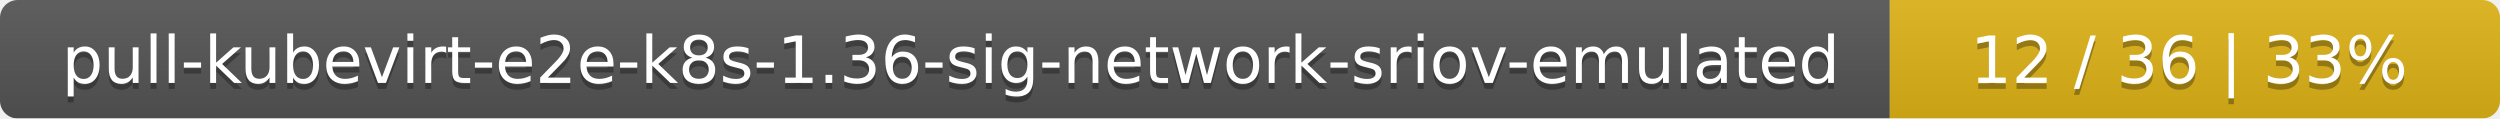
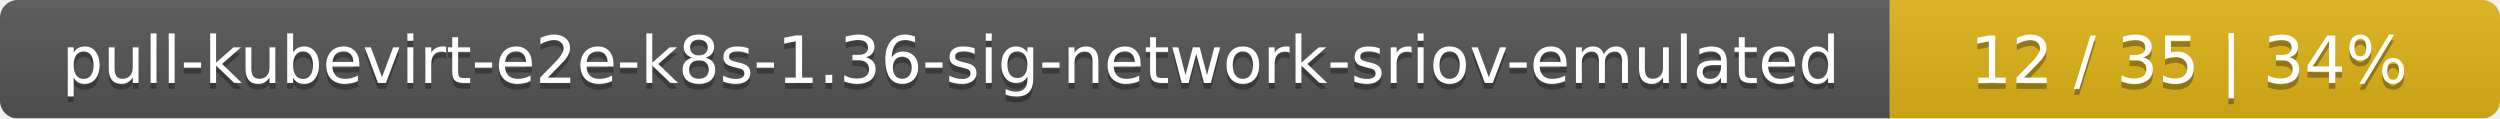
<svg xmlns="http://www.w3.org/2000/svg" width="422" height="20">
  <linearGradient id="smooth" x2="0" y2="100%">
    <stop offset="0" stop-color="#bbb" stop-opacity=".1" />
    <stop offset="1" stop-opacity=".1" />
  </linearGradient>
  <mask id="round">
    <rect width="422" height="20" rx="3" fill="#fff" />
  </mask>
  <g mask="url(#round)">
    <rect width="319" height="20" fill="#555" />
    <rect x="319" width="103" height="20" fill="#dfb317" />
    <rect width="422" height="20" fill="url(#smooth)" />
  </g>
  <g fill="#fff" text-anchor="middle" font-family="DejaVu Sans,Verdana,Geneva,sans-serif" font-size="11">
    <text x="160.5" y="15" fill="#010101" fill-opacity=".3">pull-kubevirt-e2e-k8s-1.36-sig-network-sriov-emulated</text>
    <text x="160.5" y="14">pull-kubevirt-e2e-k8s-1.36-sig-network-sriov-emulated</text>
-     <text x="369.5" y="15" fill="#010101" fill-opacity=".3">12 / 36    |    33%</text>
-     <text x="369.5" y="14">12 / 36    |    33%</text>
+     <text x="369.5" y="15" fill="#010101" fill-opacity=".3">12 / 35    |    34%</text>
+     <text x="369.5" y="14">12 / 35    |    34%</text>
  </g>
</svg>
